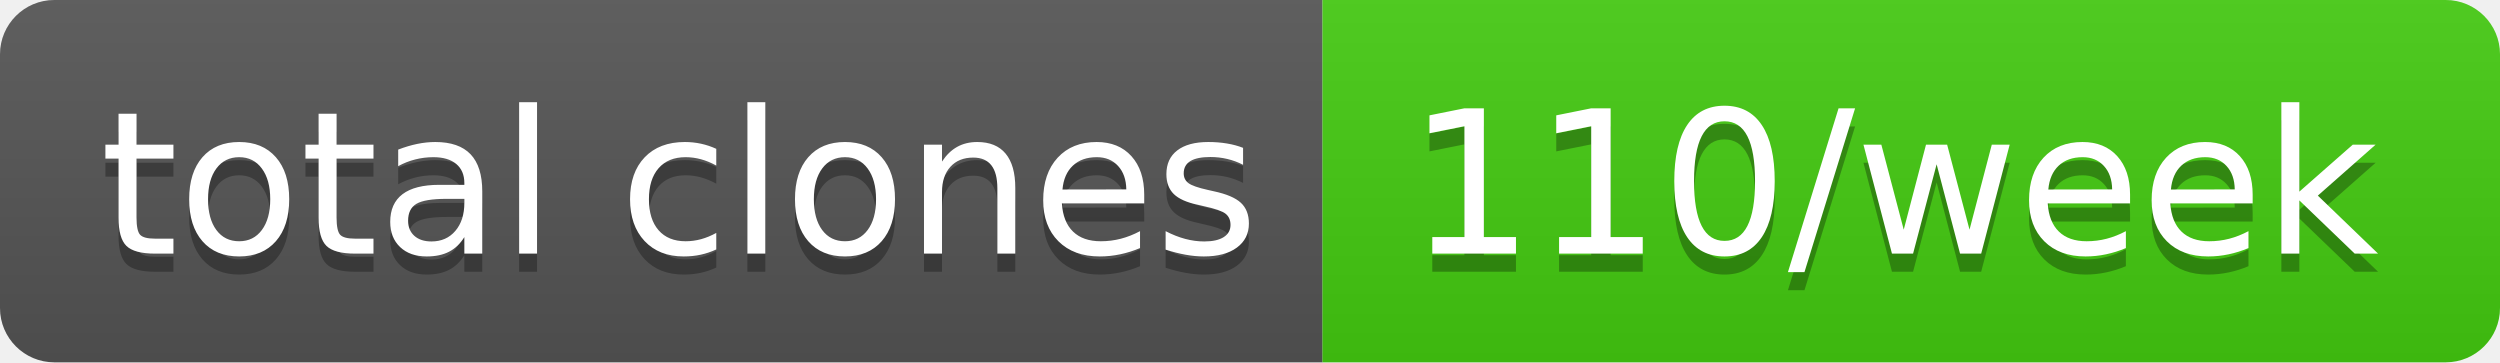
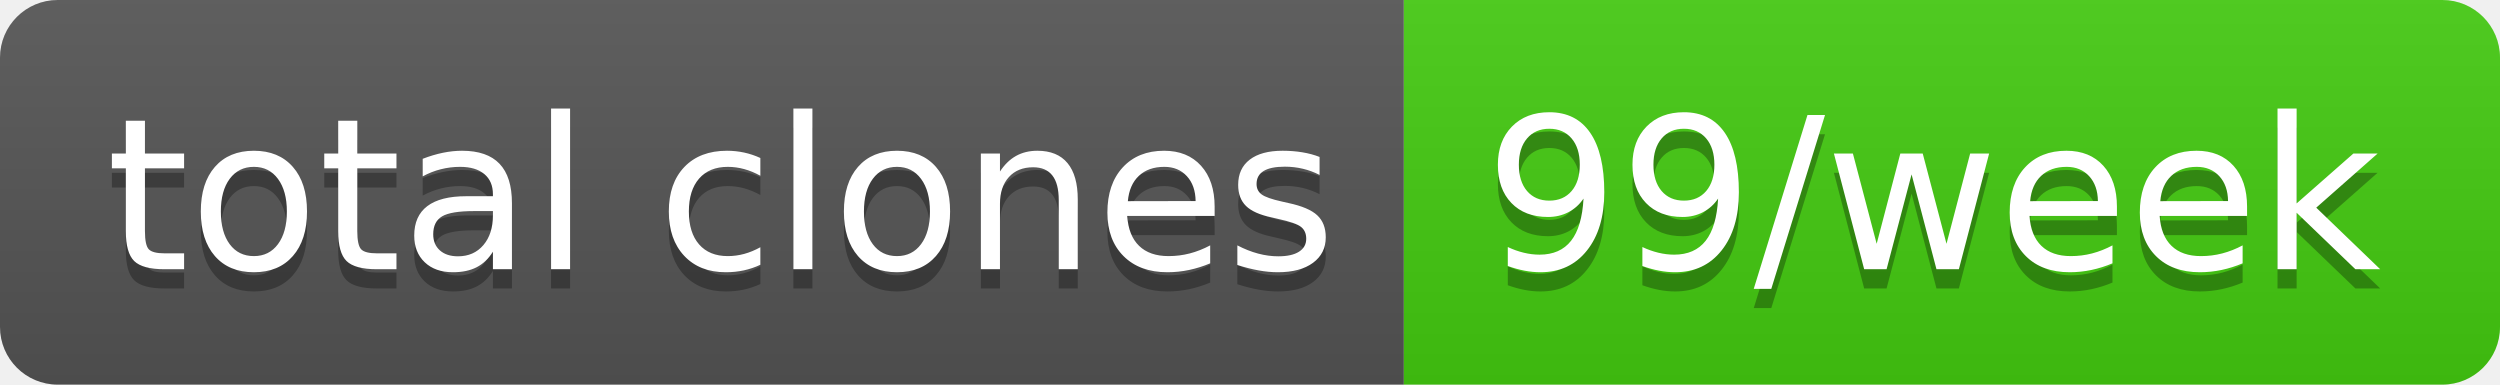
- <svg xmlns="http://www.w3.org/2000/svg" width="138" height="20" role="img" aria-label="total clones: 110/week">
+ <svg xmlns="http://www.w3.org/2000/svg" width="130" height="20" role="img" aria-label="total clones: 99/week">
  <linearGradient id="s" x2="0" y2="100%">
    <stop offset="0" stop-color="#bbb" stop-opacity=".1" />
    <stop offset="1" stop-opacity=".1" />
  </linearGradient>
  <clipPath id="r">
-     <rect width="138" height="20" rx="3" fill="#fff" />
+     <rect width="130" height="20" rx="3" fill="#fff" />
  </clipPath>
  <g clip-path="url(#r)">
    <rect width="73" height="20" fill="#555" />
-     <rect x="73" width="65" height="20" fill="#4c1" />
-     <rect width="138" height="20" fill="url(#s)" />
+     <rect x="73" width="57" height="20" fill="#4c1" />
+     <rect width="130" height="20" fill="url(#s)" />
  </g>
  <g fill="#fff" text-anchor="middle" font-family="Verdana,Geneva,DejaVu Sans,sans-serif" text-rendering="geometricPrecision" font-size="110">
    <text aria-hidden="true" x="375" y="150" fill="#010101" fill-opacity=".3" transform="scale(.1)" textLength="630">total clones</text>
    <text x="375" y="140" transform="scale(.1)" fill="#fff" textLength="630">total clones</text>
-     <text aria-hidden="true" x="1045" y="150" fill="#010101" fill-opacity=".3" transform="scale(.1)" textLength="550">110/week</text>
-     <text x="1045" y="140" transform="scale(.1)" fill="#fff" textLength="550">110/week</text>
+     <text aria-hidden="true" x="1005" y="150" fill="#010101" fill-opacity=".3" transform="scale(.1)" textLength="470">99/week</text>
+     <text x="1005" y="140" transform="scale(.1)" fill="#fff" textLength="470">99/week</text>
  </g>
</svg>
